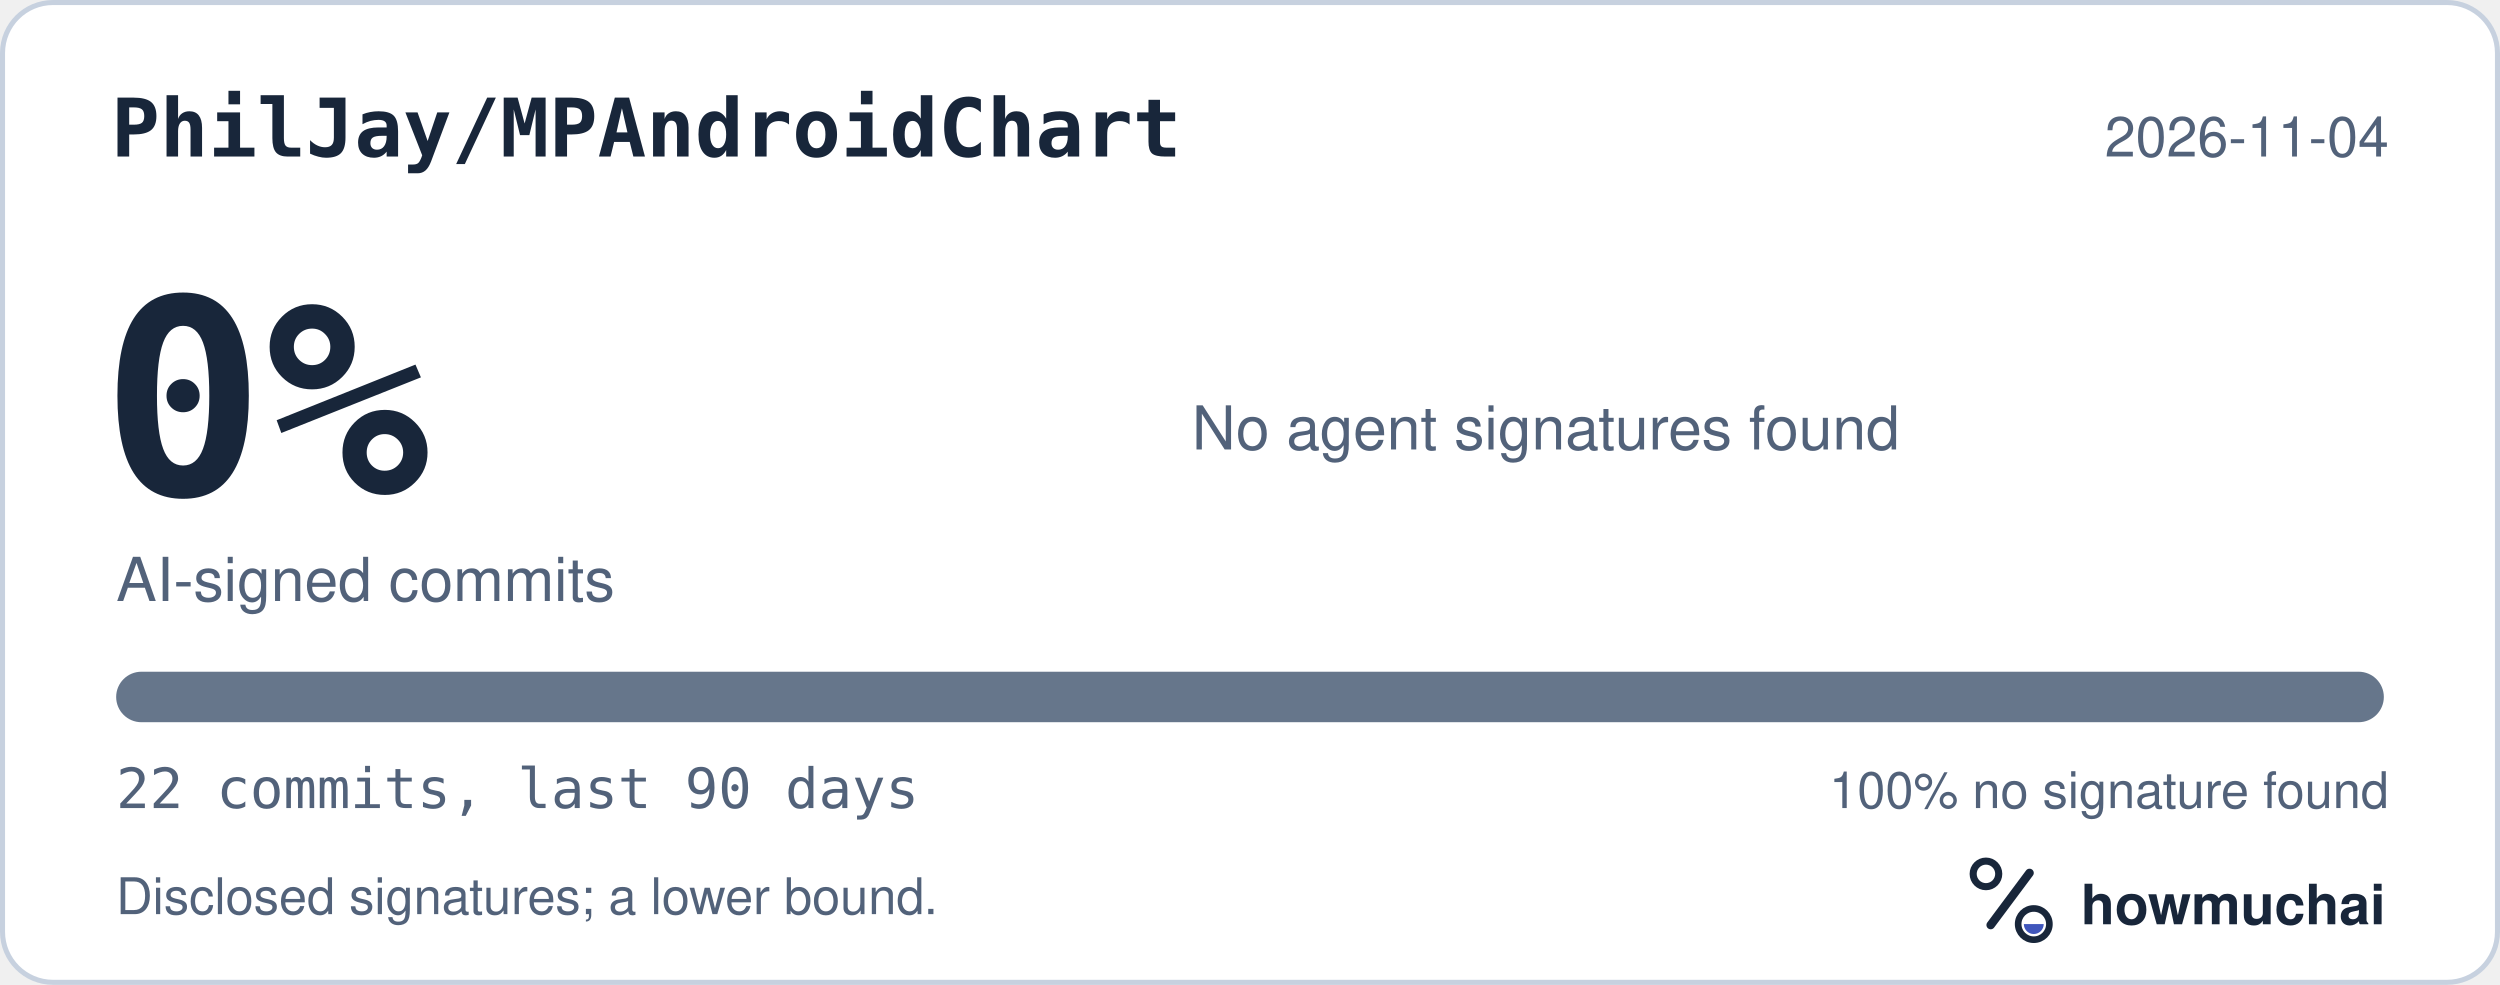
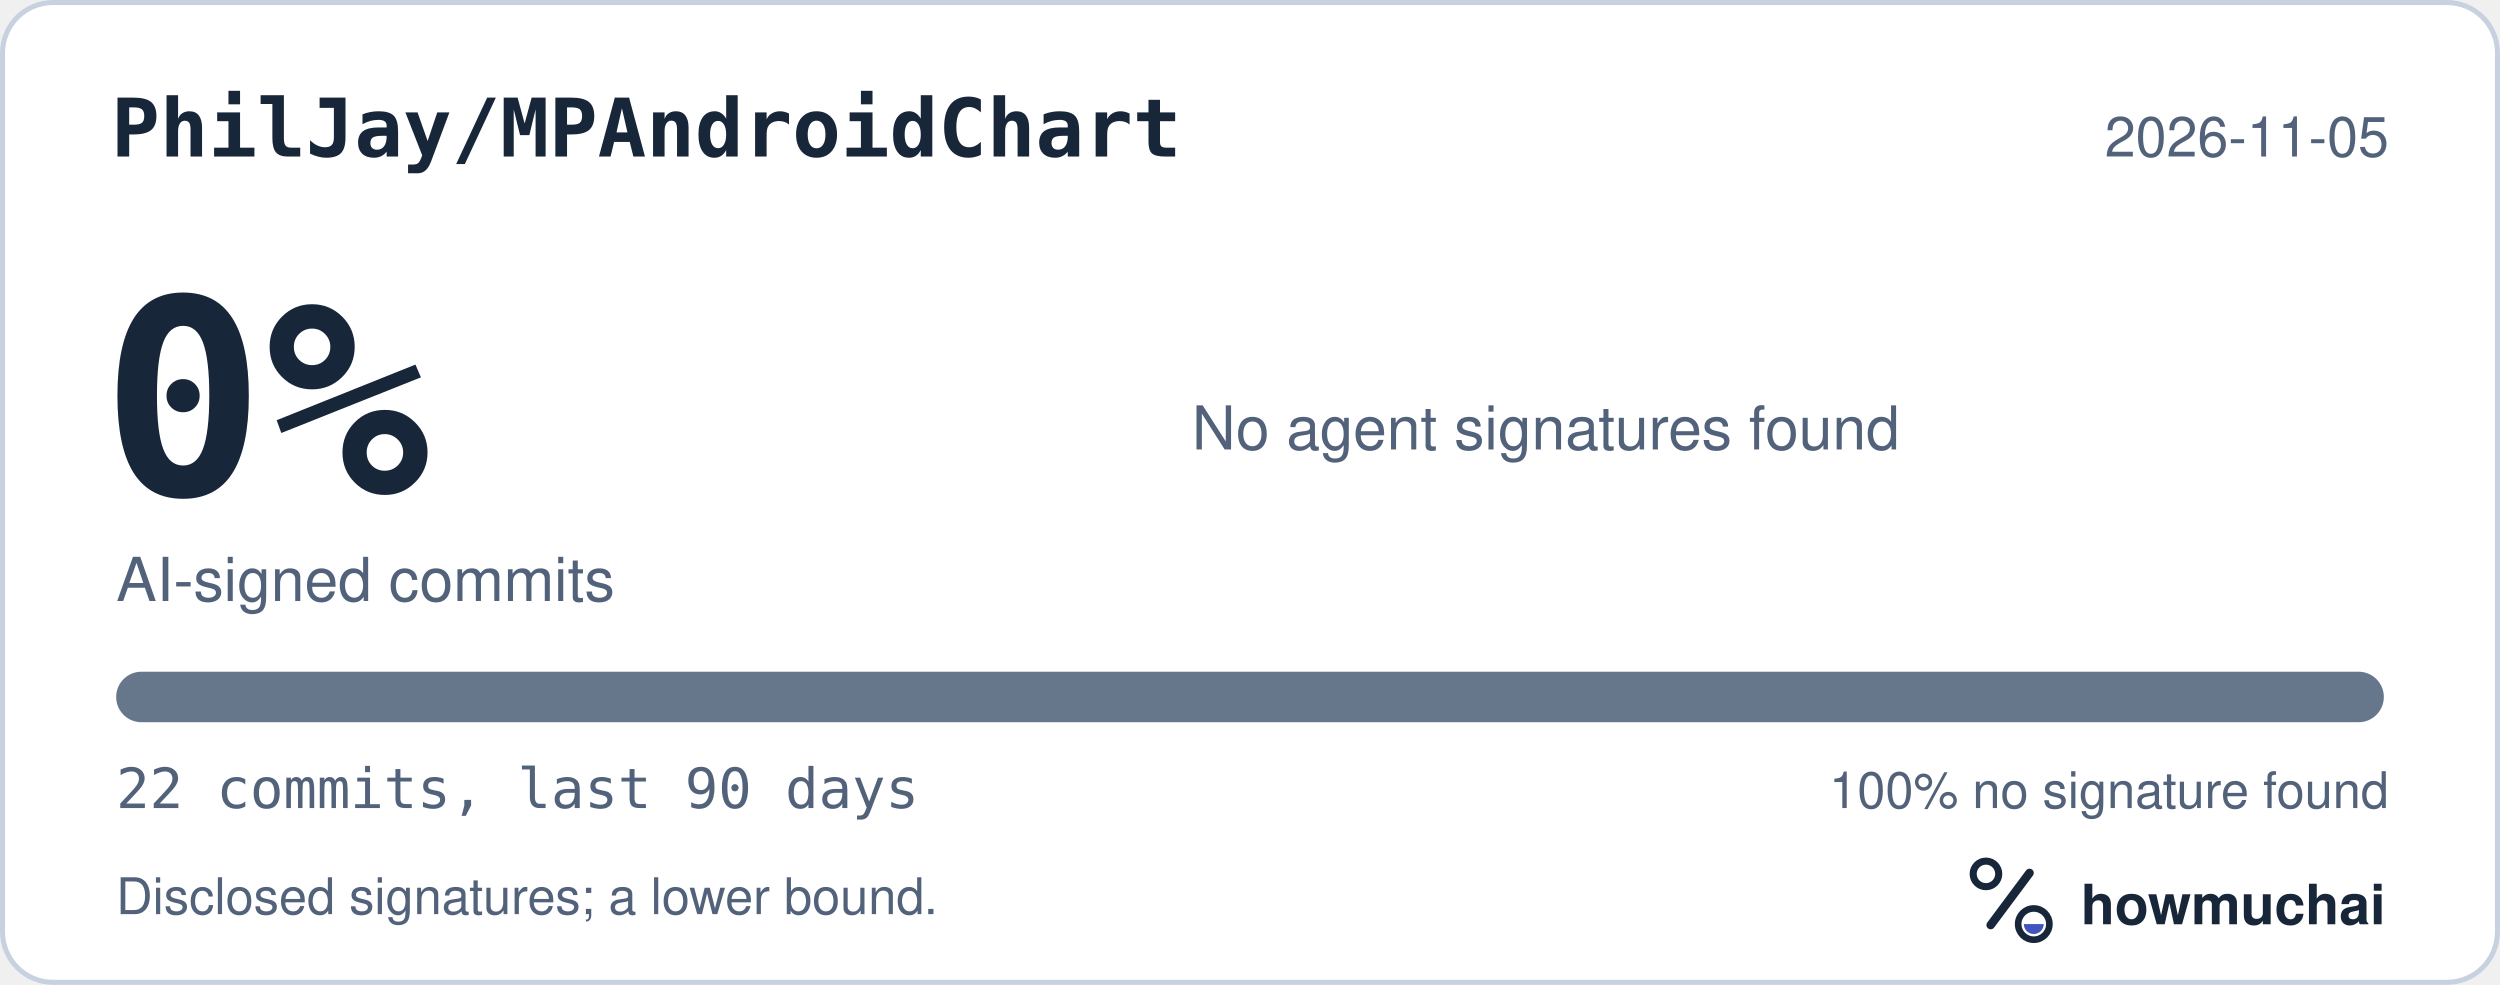
<svg xmlns="http://www.w3.org/2000/svg" width="495" height="195" viewBox="0 0 495 195" role="img" aria-labelledby="hm-t hm-d">
  <rect x="0.5" y="0.5" width="494" height="194" rx="10" fill="#FFFFFF" stroke="#C7D1DF" />
  <text x="22" y="31" fill="#18263A" font-family="ui-monospace, SF Mono, Menlo, Consolas, IBM Plex Mono, monospace" font-size="16" font-weight="600">PhilJay/MPAndroidChart</text>
-   <text x="473" y="31" fill="#52627A" font-family="-apple-system, BlinkMacSystemFont, Segoe UI, Helvetica, Arial, Fira Sans, sans-serif" font-size="11" text-anchor="end">2026-11-04</text>
+   <text x="473" y="31" fill="#52627A" font-family="-apple-system, BlinkMacSystemFont, Segoe UI, Helvetica, Arial, Fira Sans, sans-serif" font-size="11" text-anchor="end">2026-11-05</text>
  <text x="20" y="98" fill="#18263A" font-family="ui-monospace, SF Mono, Menlo, Consolas, IBM Plex Mono, monospace" font-size="54" font-weight="700">0%</text>
  <text x="23" y="119" fill="#52627A" font-family="-apple-system, BlinkMacSystemFont, Segoe UI, Helvetica, Arial, Fira Sans, sans-serif" font-size="12">AI-signed commits</text>
  <text x="236" y="89" fill="#52627A" font-family="-apple-system, BlinkMacSystemFont, Segoe UI, Helvetica, Arial, Fira Sans, sans-serif" font-size="12">No agent signatures found</text>
  <defs>
    <clipPath id="hm-bar">
      <rect x="23" y="133" width="449" height="10" rx="5" />
    </clipPath>
  </defs>
  <rect x="23" y="133" width="449" height="10" rx="5" fill="#66768B" />
  <g clip-path="url(#hm-bar)" />
  <text x="23" y="160" fill="#52627A" font-family="ui-monospace, SF Mono, Menlo, Consolas, IBM Plex Mono, monospace" font-size="11">22 commits, last 90 days</text>
  <text x="473" y="160" fill="#52627A" font-family="-apple-system, BlinkMacSystemFont, Segoe UI, Helvetica, Arial, Fira Sans, sans-serif" font-size="10" text-anchor="end">100% no signature found</text>
  <text x="23" y="181" fill="#52627A" font-family="-apple-system, BlinkMacSystemFont, Segoe UI, Helvetica, Arial, Fira Sans, sans-serif" font-size="10">Disclosed signatures; a lower bound.</text>
  <g transform="translate(386 166) scale(0.046875)">
    <circle cx="154" cy="150" r="54" fill="none" stroke="#18263A" stroke-width="30" />
    <path d="M174 366 338 146" fill="none" stroke="#18263A" stroke-width="36" stroke-linecap="round" />
    <circle cx="356" cy="362" r="66" fill="none" stroke="#18263A" stroke-width="28" />
    <path d="M314 362a42 42 0 0 0 84 0Z" fill="#4056BC" />
  </g>
  <text x="412" y="183" fill="#18263A" font-family="-apple-system, BlinkMacSystemFont, Segoe UI, Helvetica, Arial, Fira Sans, sans-serif" font-size="11" font-weight="650">howmuchai</text>
</svg>
